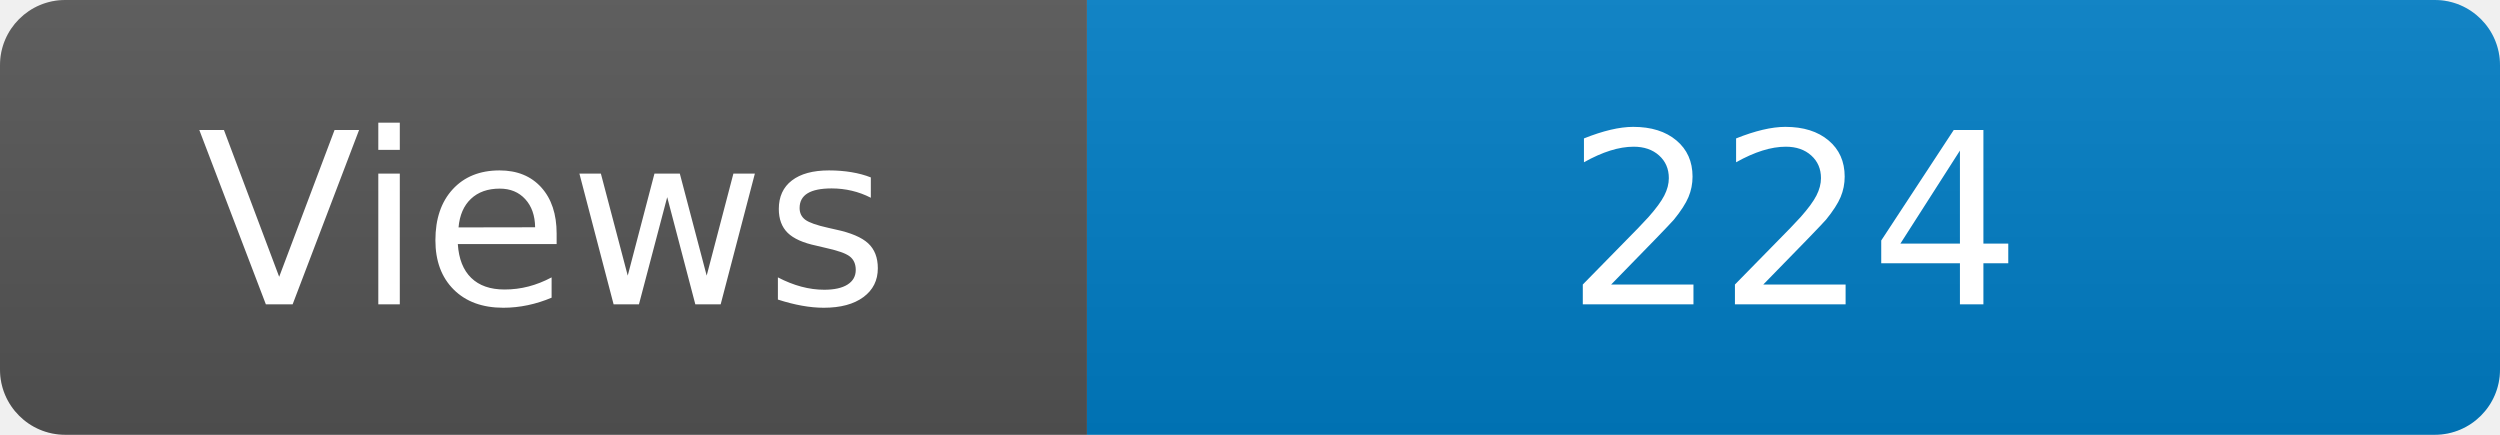
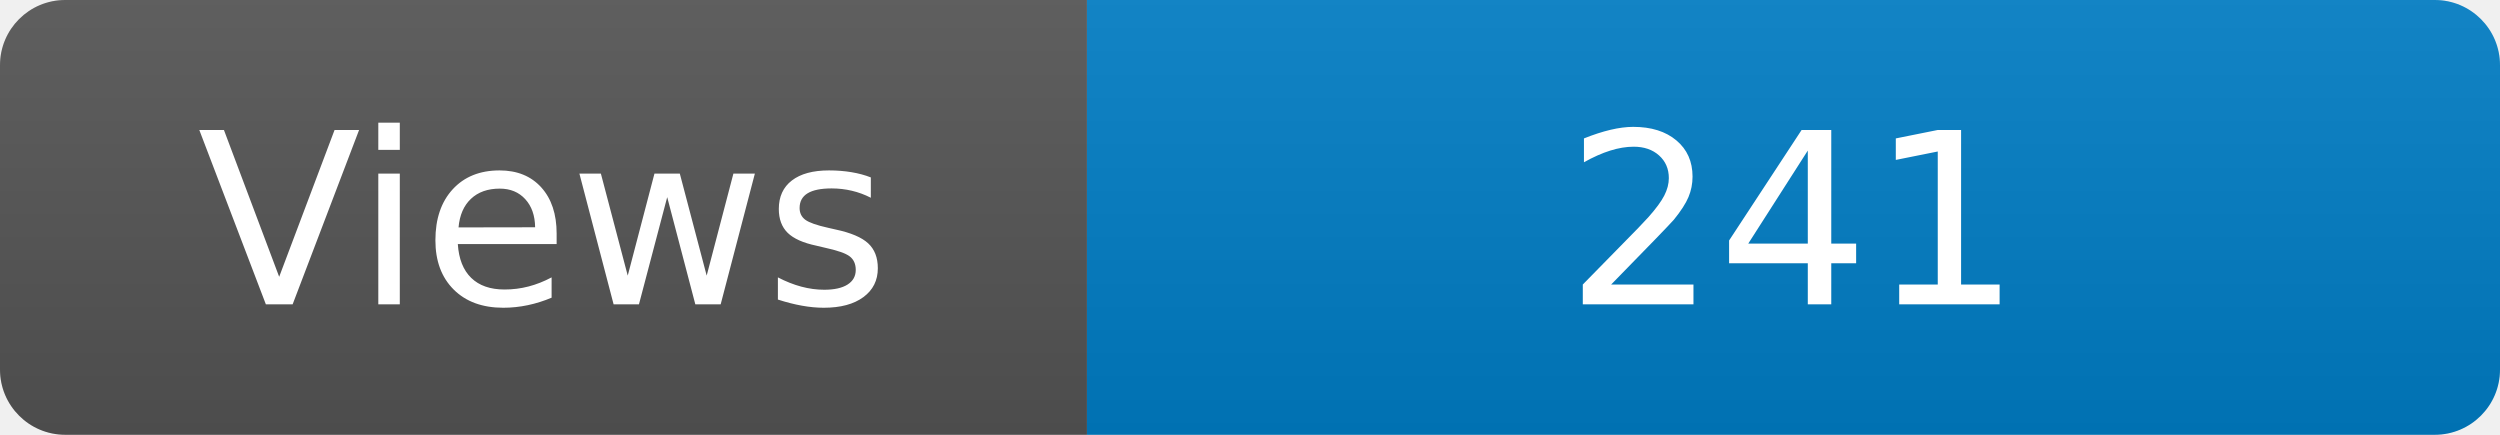
<svg xmlns="http://www.w3.org/2000/svg" width="115" height="20" role="img" aria-label="Maintained?: yes">
  <linearGradient id="s" x2="0" y2="100%">
    <stop offset="0" stop-color="#bbb" stop-opacity=".1" />
    <stop offset="1" stop-opacity=".1" />
  </linearGradient>
  <clipPath id="r">
    <rect width="115" height="20" rx="3" fill="#fff" />
  </clipPath>
  <g clip-path="url(#r)">
    <rect width="50" height="20" fill="#555" />
    <rect x="50" width="160" height="20" fill="#007ec6" />
    <rect width="115" height="20" fill="url(#s)" />
  </g>
  <g fill="#fff" text-anchor="middle" font-family="Verdana,Geneva,DejaVu Sans,sans-serif" font-size="110">
    <text x="250" y="140" transform="scale(.1)" fill="#fff">Views</text>
-     <text x="825" y="140" transform="scale(.1)" fill="#fff">224</text>
+     <text x="825" y="140" transform="scale(.1)" fill="#fff">241</text>
  </g>
</svg>
